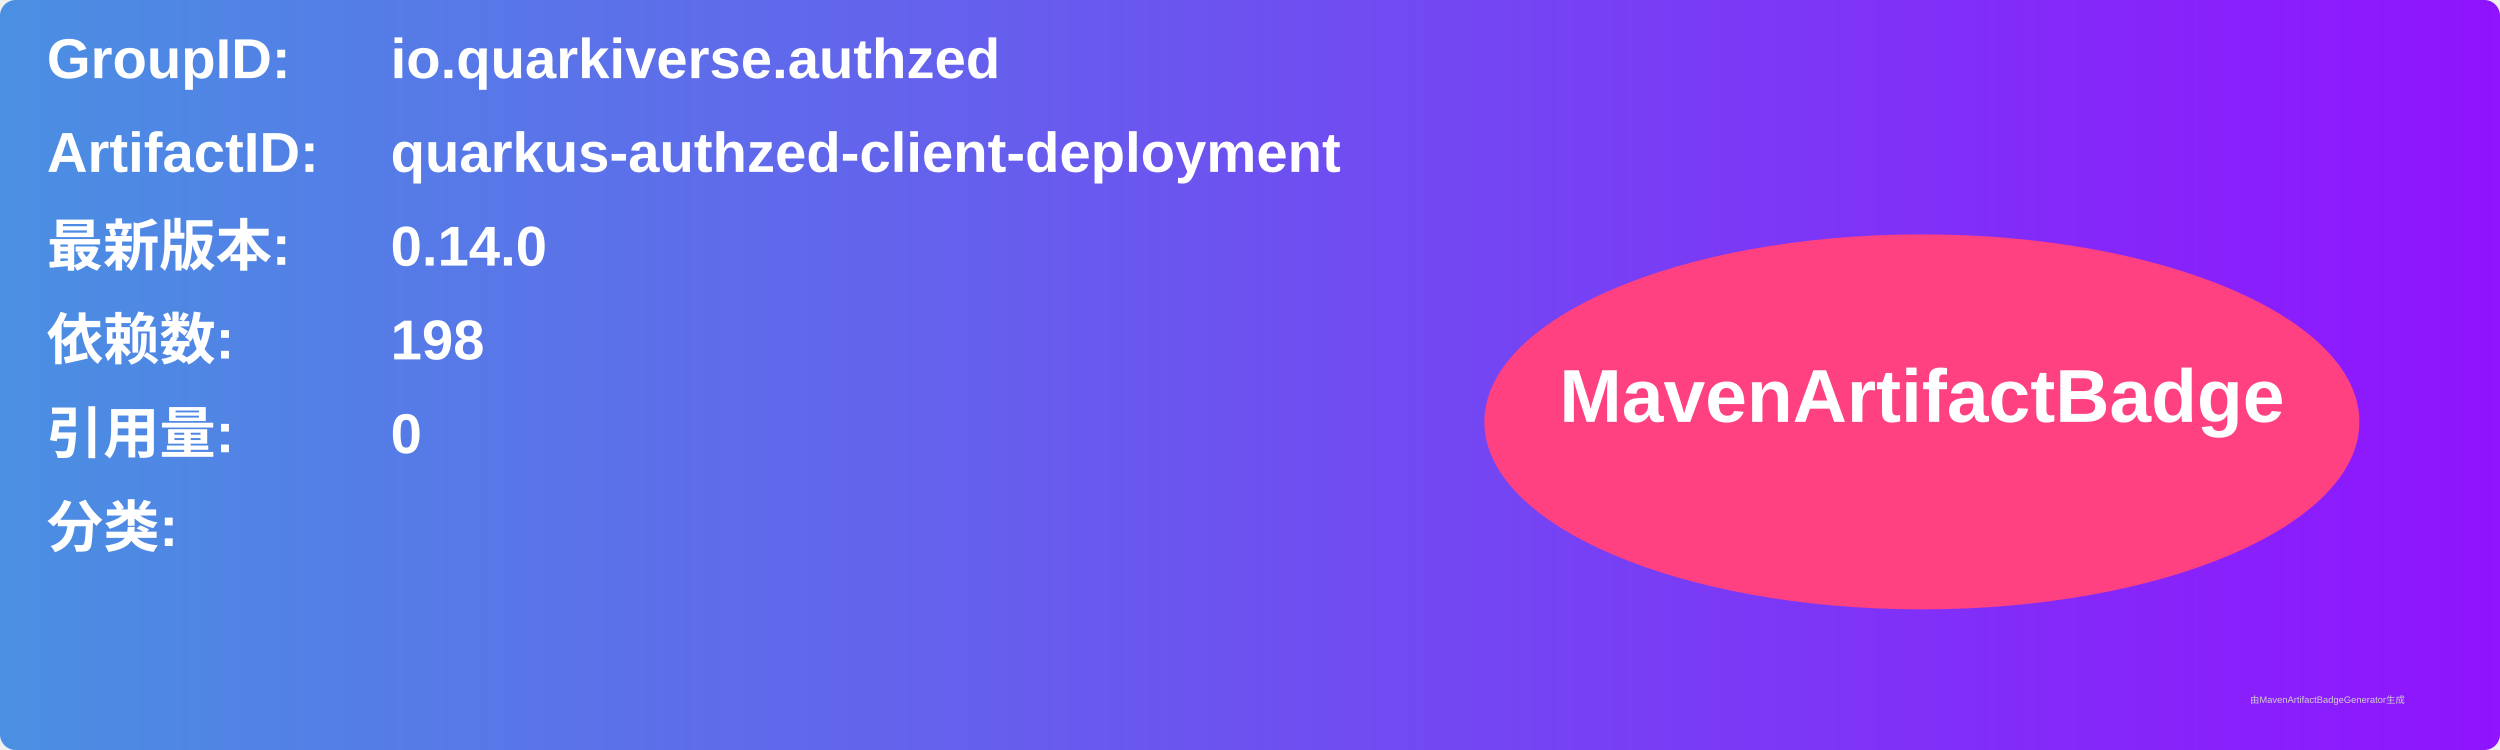
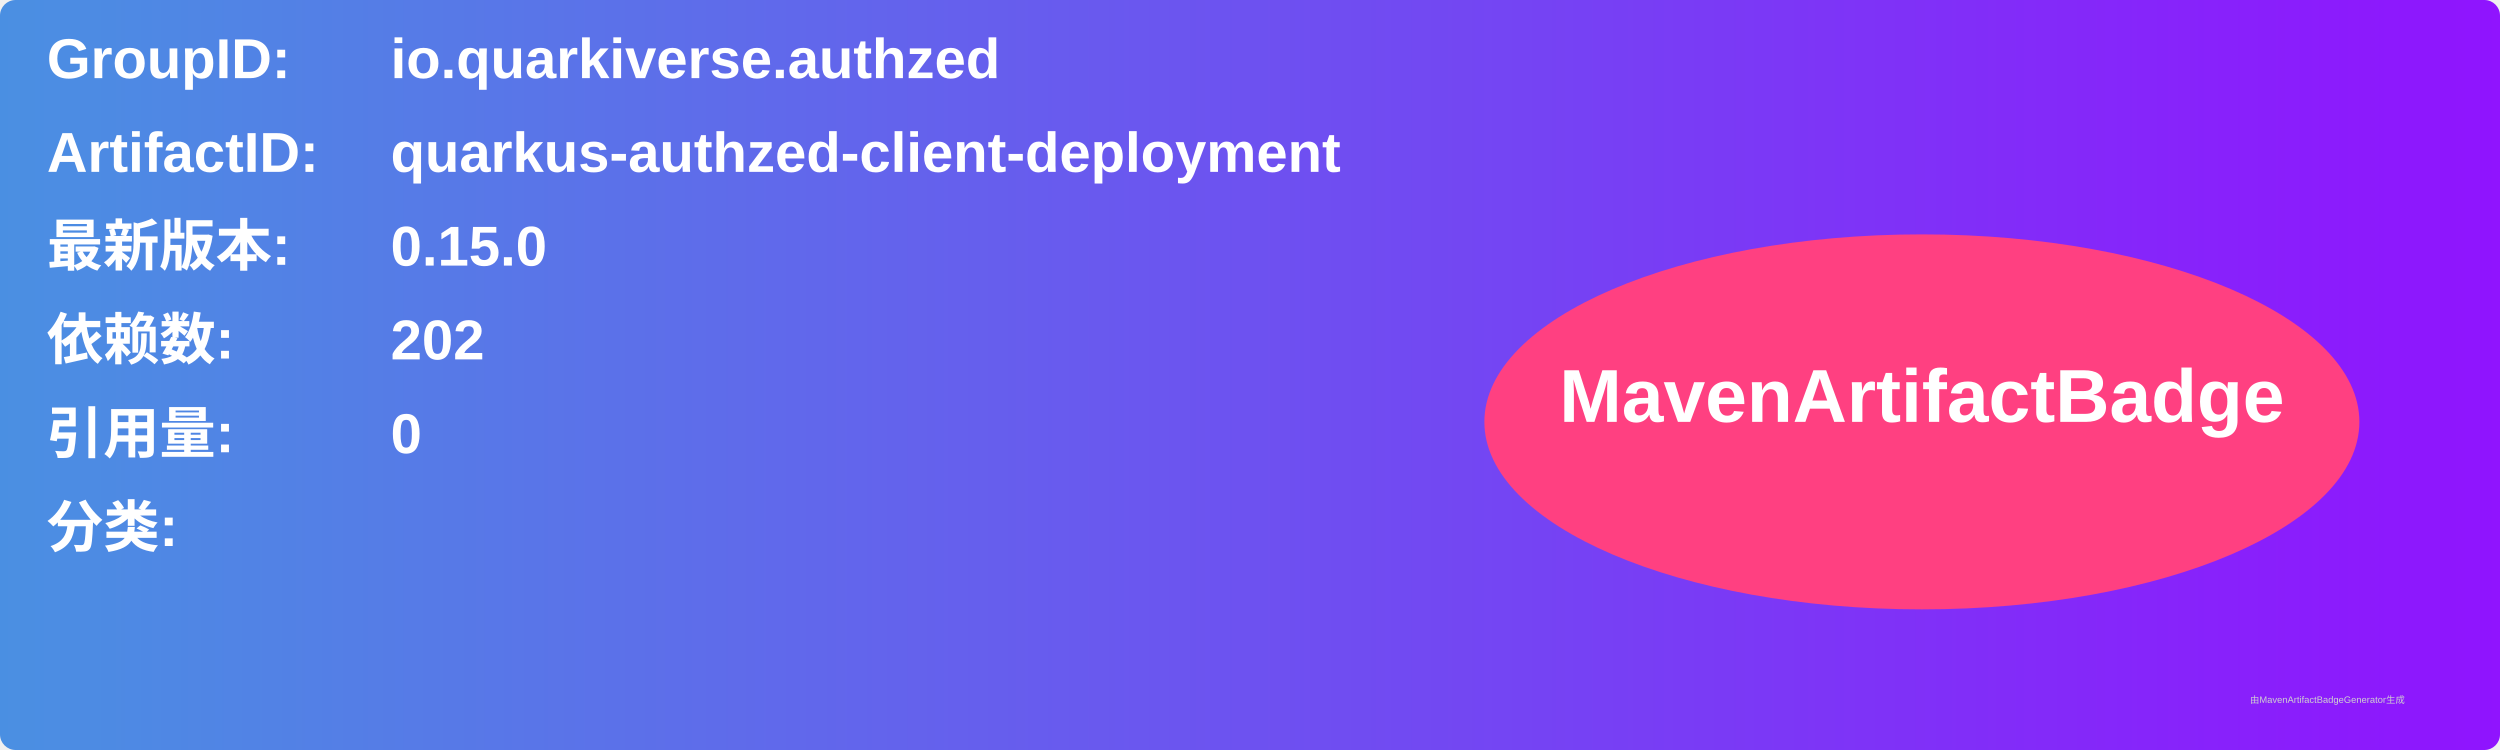
<svg xmlns="http://www.w3.org/2000/svg" width="800" height="240" viewBox="0 0 800 240">
  <linearGradient id="grad" x1="0%" y1="0%" x2="100%" y2="0%">
    <stop offset="0%" stop-color="#4a90e2" />
    <stop offset="100%" stop-color="#9013fe" />
  </linearGradient>
  <rect width="100%" height="100%" rx="5" ry="5" fill="url(#grad)" />
  <g transform="translate(15, 15)">
    <text x="0" y="10" font-family="Arial" font-size="18" fill="white" font-weight="bold" width="260">GroupID:</text>
    <text x="110" y="10" font-family="Arial" font-size="18" fill="white" font-weight="bold" width="460">io.quarkiverse.authzed</text>
    <text x="0" y="40" font-family="Arial" font-size="18" fill="white" font-weight="bold" width="260">ArtifactID:</text>
    <text x="110" y="40" font-family="Arial" font-size="18" fill="white" font-weight="bold" width="460">quarkus-authzed-client-deployment</text>
    <text x="0" y="70" font-family="Arial" font-size="18" fill="white" font-weight="bold">最新版本:</text>
    <text x="110" y="70" font-family="Arial" font-size="18" fill="white" font-weight="bold">
-       <tspan font-weight="bold">0.14.0</tspan>
+       <tspan font-weight="bold">0.15.0</tspan>
    </text>
    <text x="0" y="100" font-family="Arial" font-size="18" fill="white" font-weight="bold">依赖数: </text>
    <text x="110" y="100" font-family="Arial" font-size="18" fill="white">
-       <tspan font-weight="bold">198</tspan>
+       <tspan font-weight="bold">202</tspan>
    </text>
    <text x="0" y="130" font-family="Arial" font-size="18" fill="white" font-weight="bold">引用量: </text>
    <text x="110" y="130" font-family="Arial" font-size="18" fill="white">
      <tspan font-weight="bold">0</tspan>
    </text>
    <text x="0" y="160" font-family="Arial" font-size="18" fill="white" font-weight="bold">分类:</text>
    <text x="10" y="190" font-family="Arial" font-size="10" fill="white">
      <tspan font-weight="bold" />
    </text>
    <ellipse cx="600" cy="120" rx="140" ry="60" fill="#ff4081" />
    <text x="600" y="120" text-anchor="middle" font-family="Arial" font-size="24" fill="white" font-weight="bold">MavenArtifactBadge</text>
  </g>
  <text x="720" y="225" font-family="Arial" font-size="3" fill="#d0d0d0">由MavenArtifactBadgeGenerator生成</text>
</svg>
